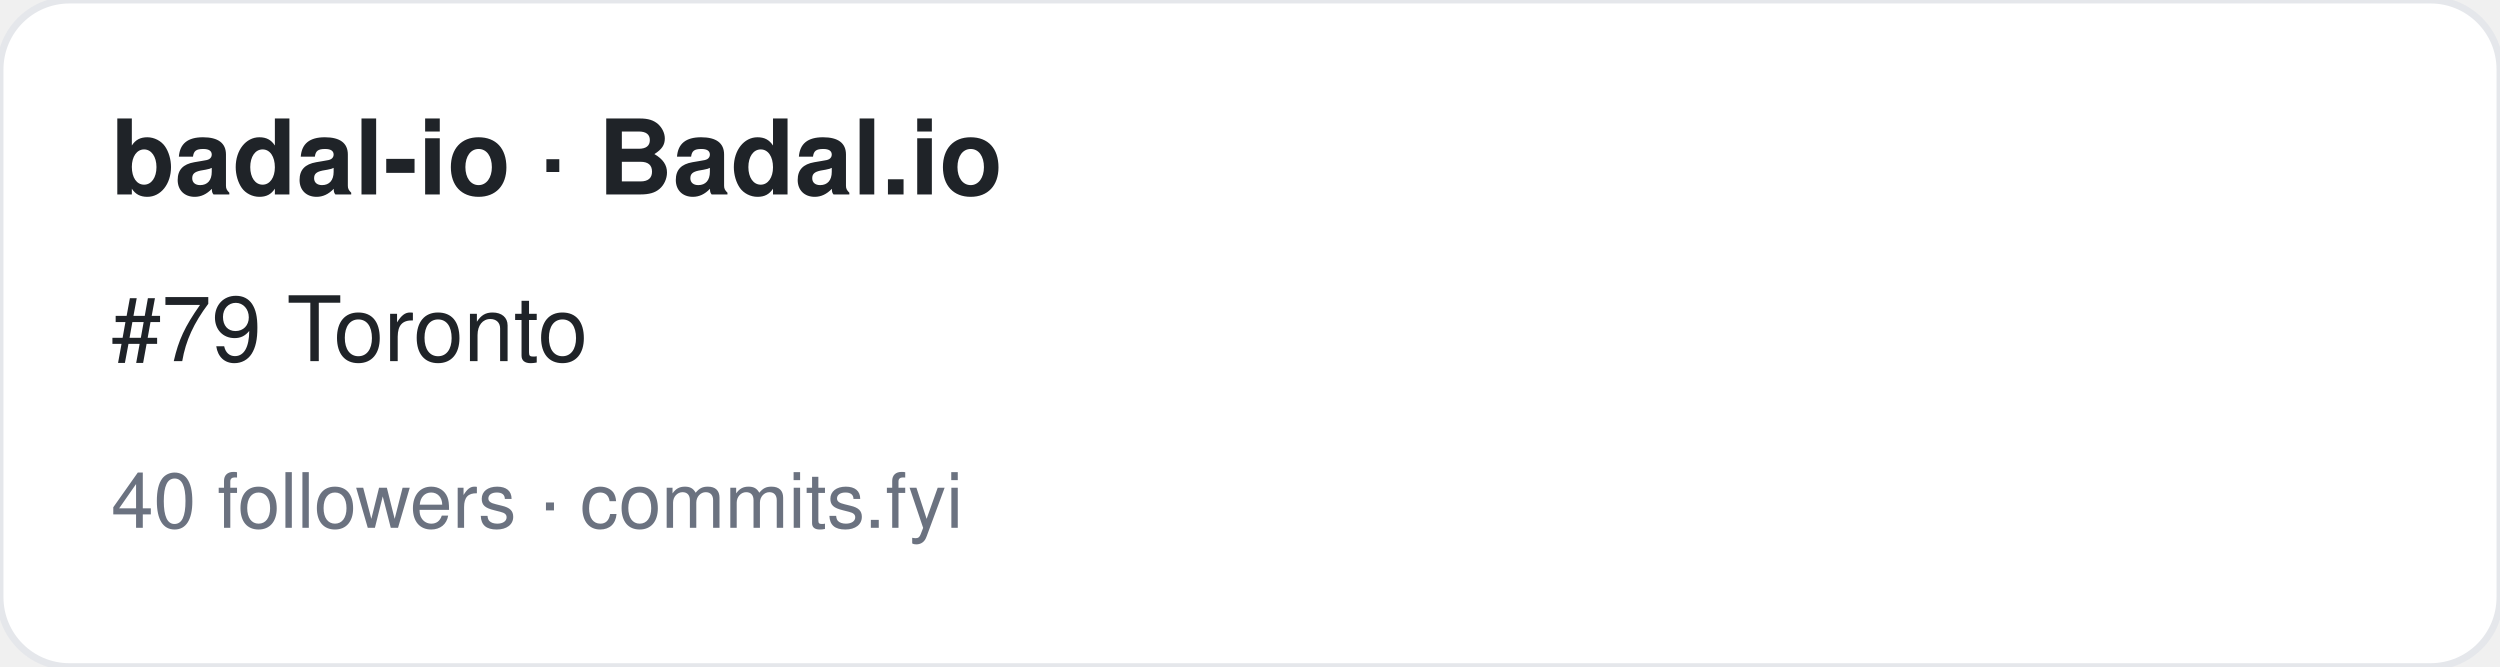
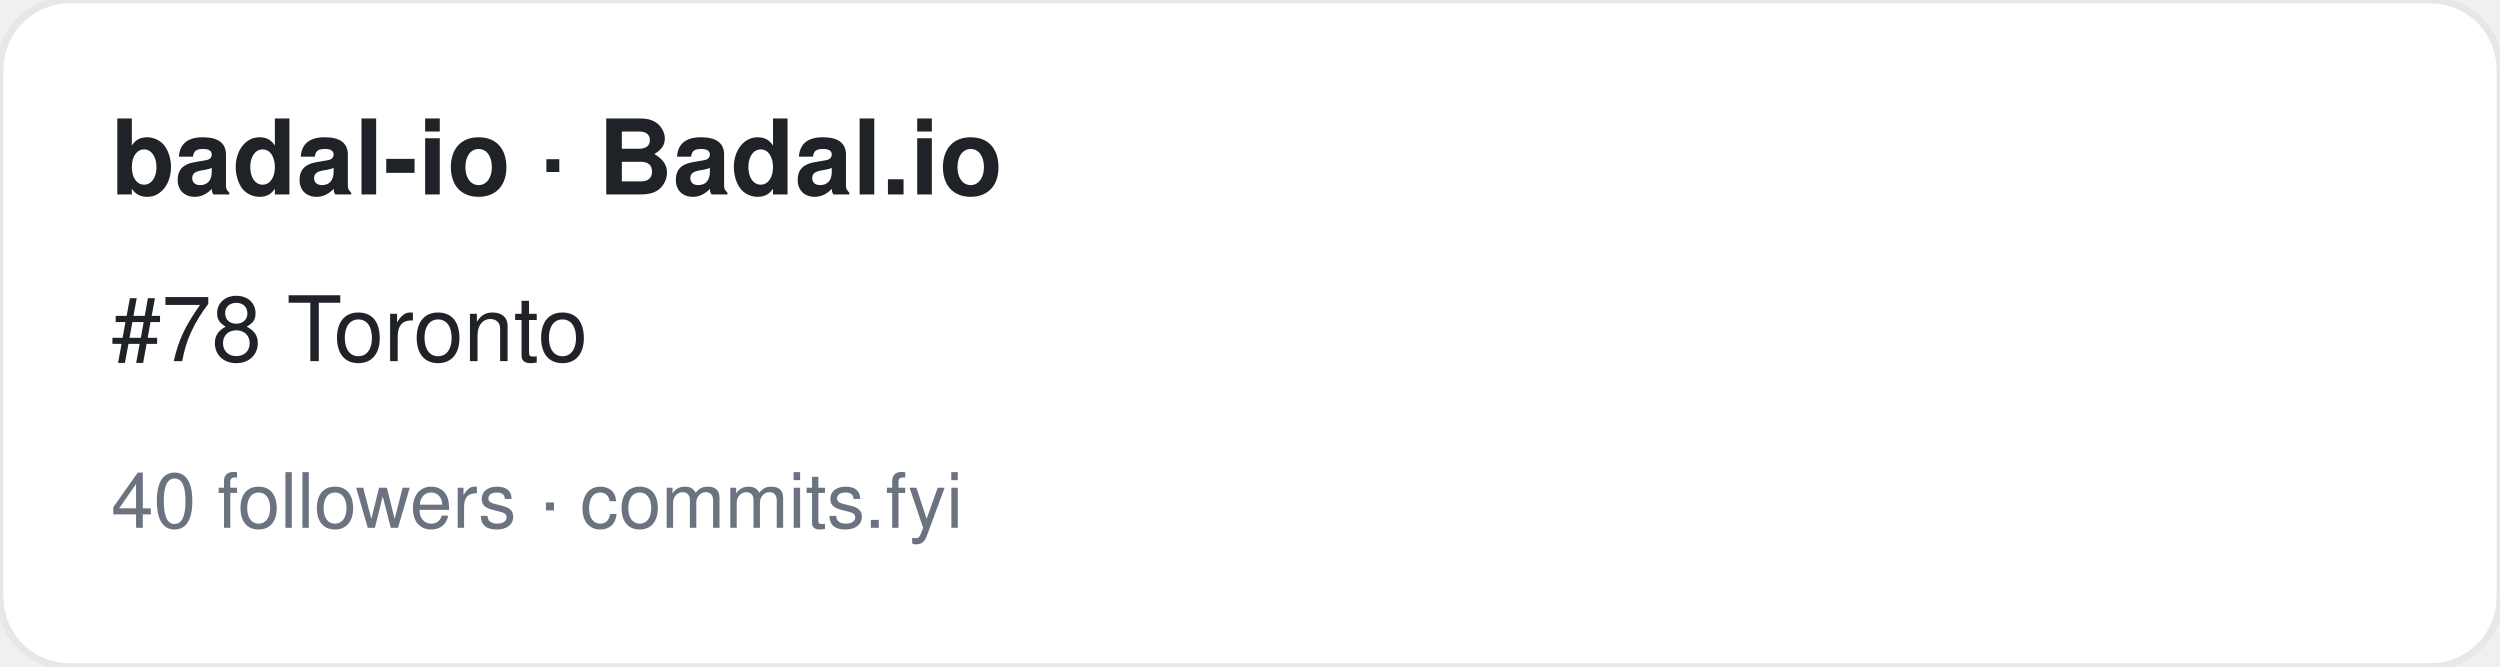
<svg xmlns="http://www.w3.org/2000/svg" width="360" height="96" viewBox="0 0 360 96" font-family="-apple-system,BlinkMacSystemFont,Segoe UI,Helvetica,Arial,sans-serif">
  <rect width="360" height="96" rx="10" fill="#ffffff" stroke="#e5e7eb" />
  <text x="16" y="28" font-size="15" font-weight="700" fill="#1f2328">badal-io · Badal.io</text>
-   <text x="16" y="52" font-size="13" fill="#1f2328">#79 Toronto</text>
+   <text x="16" y="52" font-size="13" fill="#1f2328">#78 Toronto</text>
  <text x="16" y="76" font-size="11" fill="#6b7280">40 followers · commits.fyi</text>
</svg>
